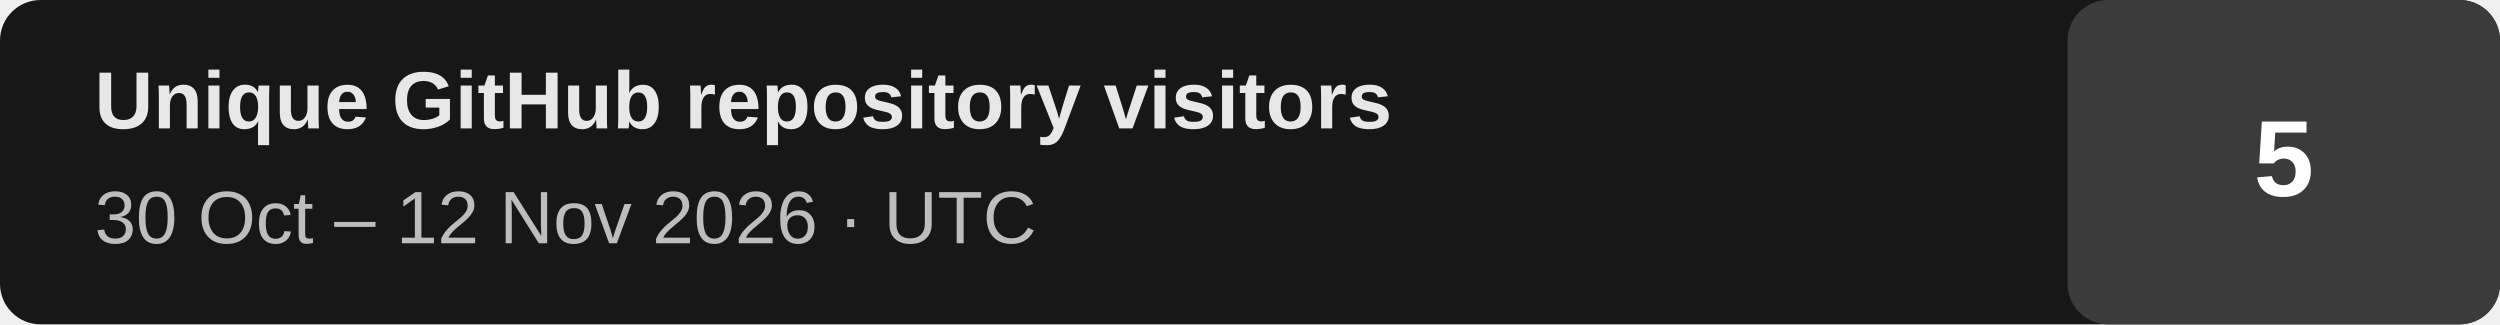
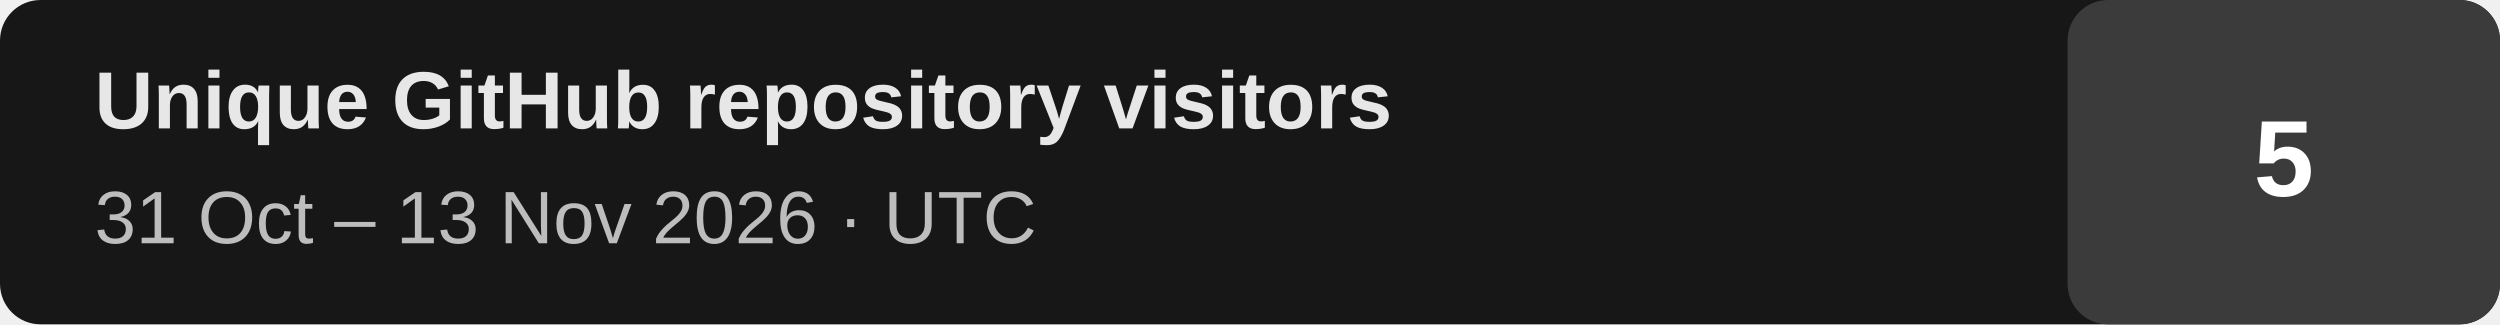
- <svg xmlns="http://www.w3.org/2000/svg" width="370" height="48" viewBox="0 0 370 48" role="img" aria-label="Unique GitHub repository visitors: 5 (last 14 days, 2026-10-30 to 2026-11-12 UTC)">
+ <svg xmlns="http://www.w3.org/2000/svg" width="370" height="48" viewBox="0 0 370 48" role="img" aria-label="Unique GitHub repository visitors: 5 (last 14 days, 2026-10-31 to 2026-11-13 UTC)">
  <rect width="370" height="48" rx="6" fill="#171717" />
  <rect x="306" width="64" height="48" rx="6" fill="#3b3b3b" />
  <text x="14" y="19" fill="#e7e7e7" font-family="Arial,Helvetica,sans-serif" font-size="12" font-weight="700">Unique GitHub repository visitors</text>
-   <text x="14" y="36" fill="#bdbdbd" font-family="Arial,Helvetica,sans-serif" font-size="11">30 Oct – 12 Nov 2026 · UTC</text>
+   <text x="14" y="36" fill="#bdbdbd" font-family="Arial,Helvetica,sans-serif" font-size="11">31 Oct – 13 Nov 2026 · UTC</text>
  <text x="338" y="29" text-anchor="middle" fill="#ffffff" font-family="Arial,Helvetica,sans-serif" font-size="16" font-weight="700">5</text>
</svg>
